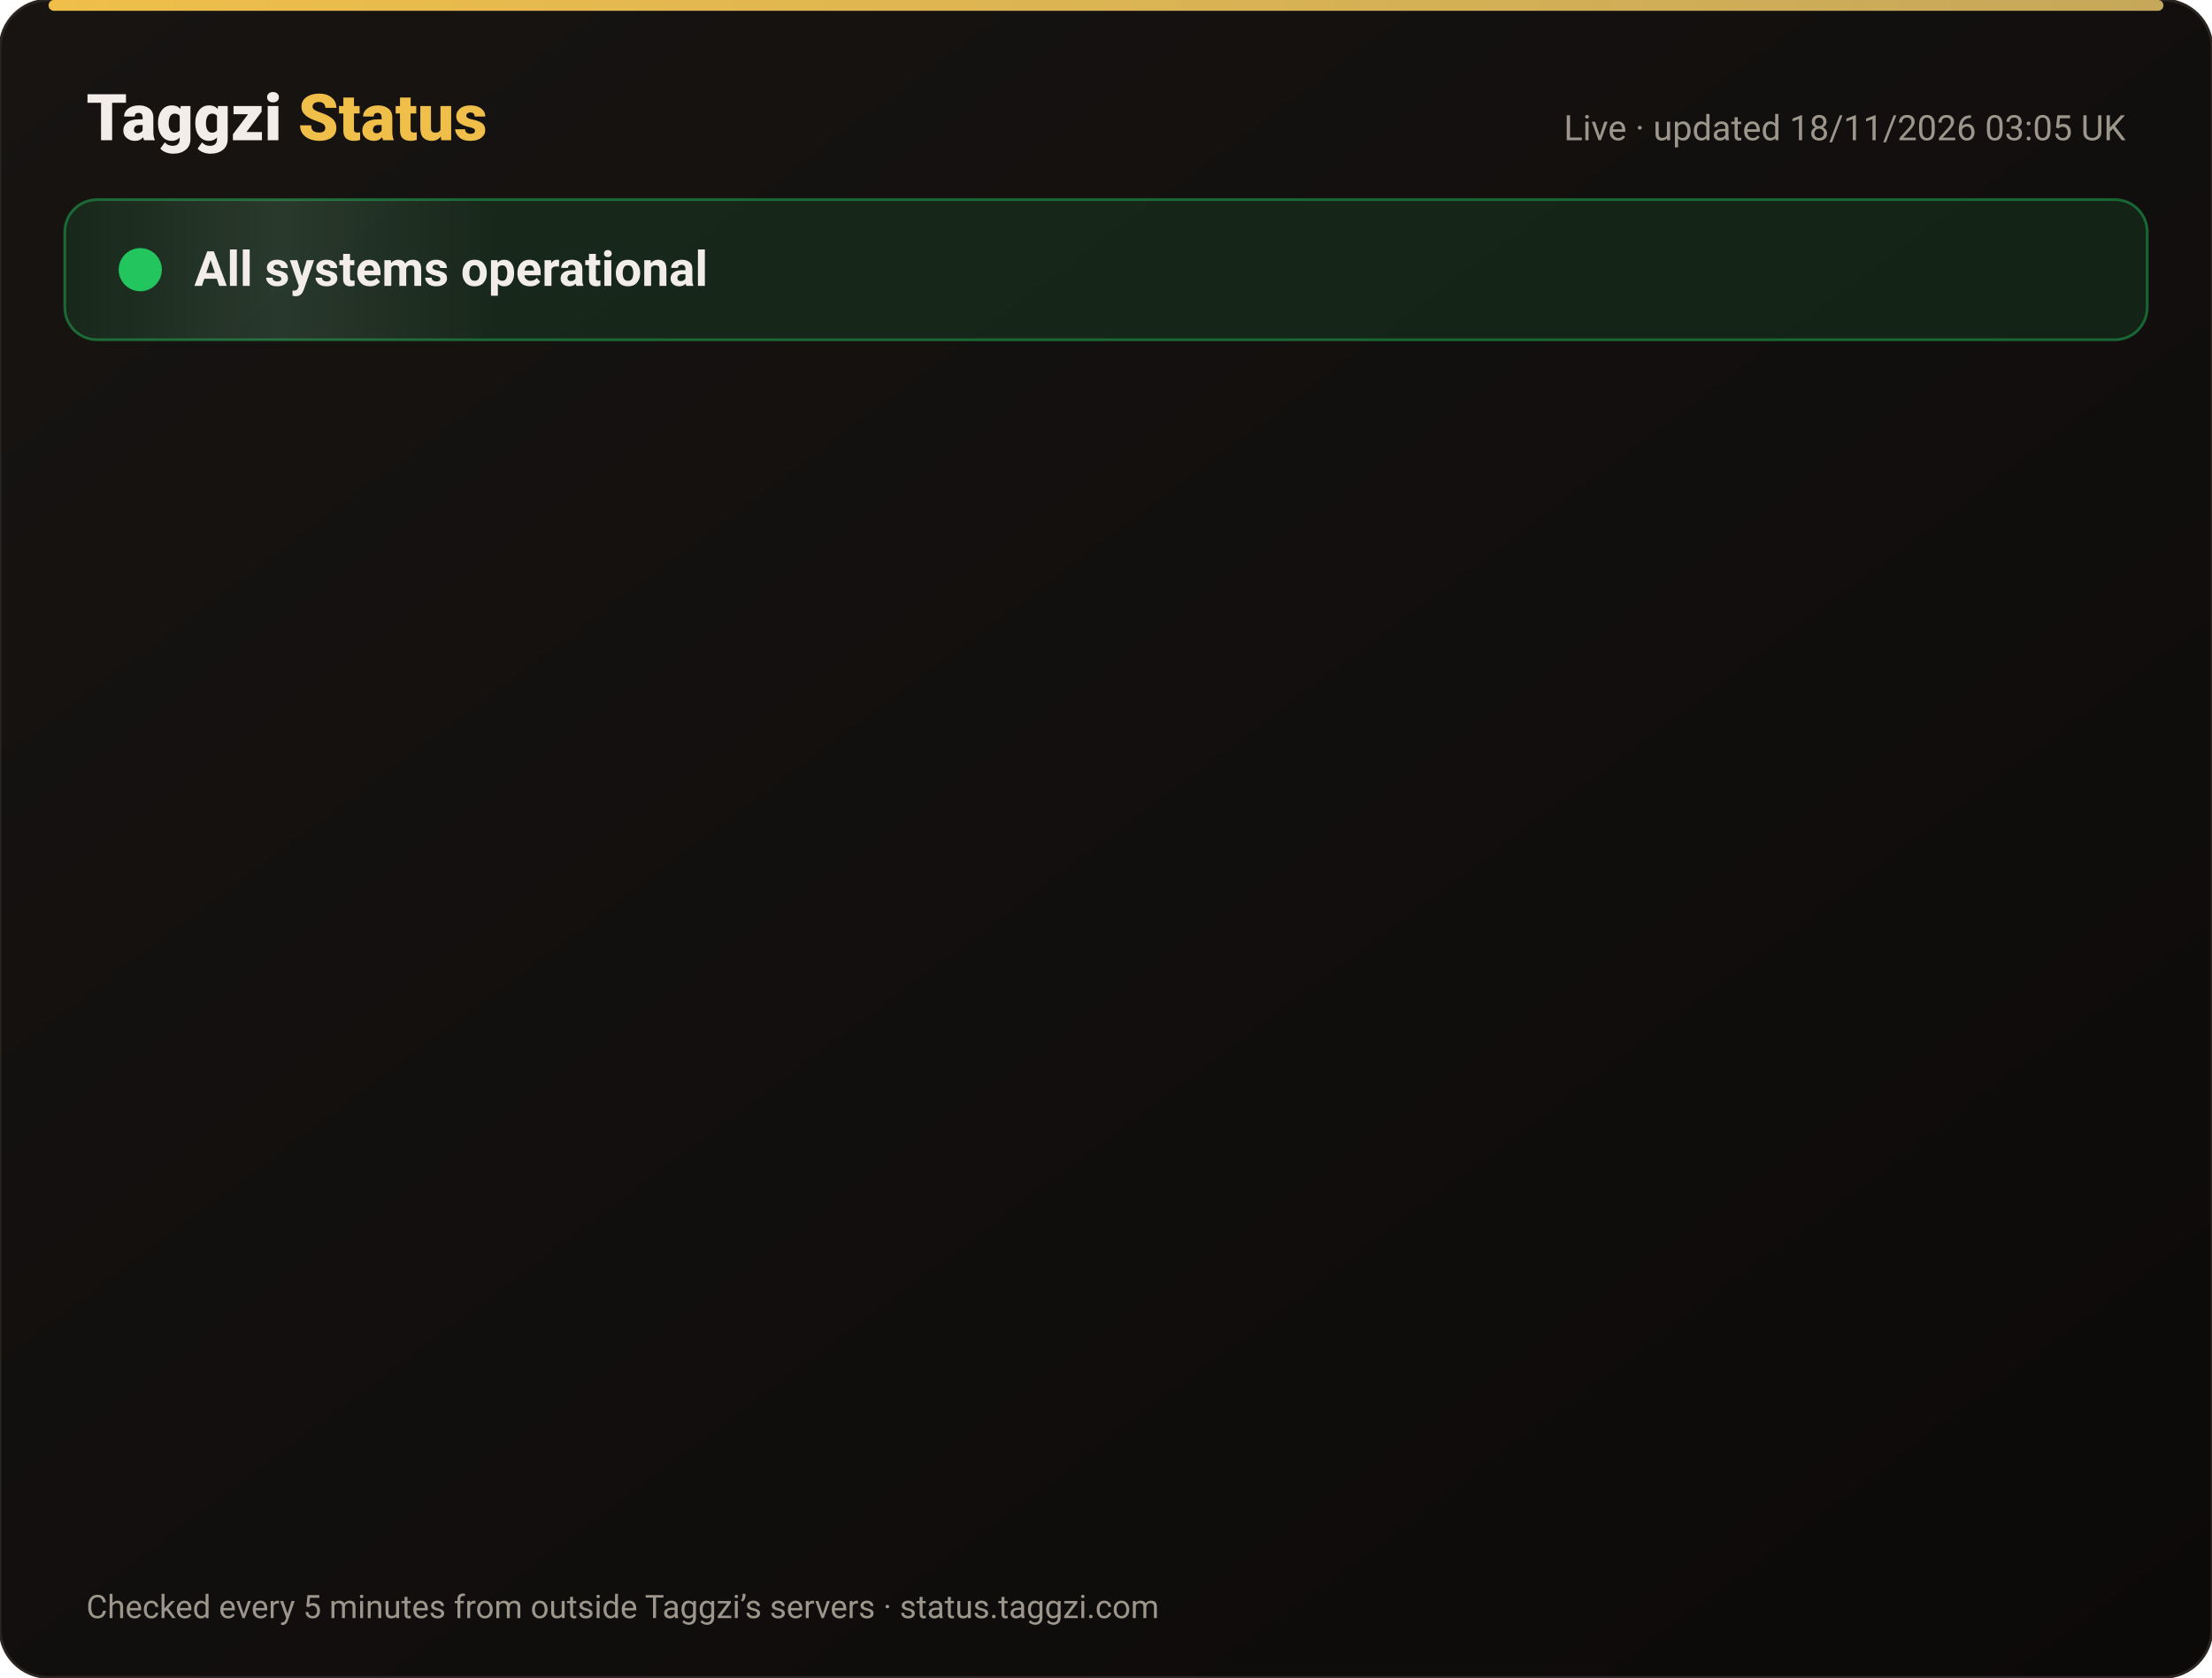
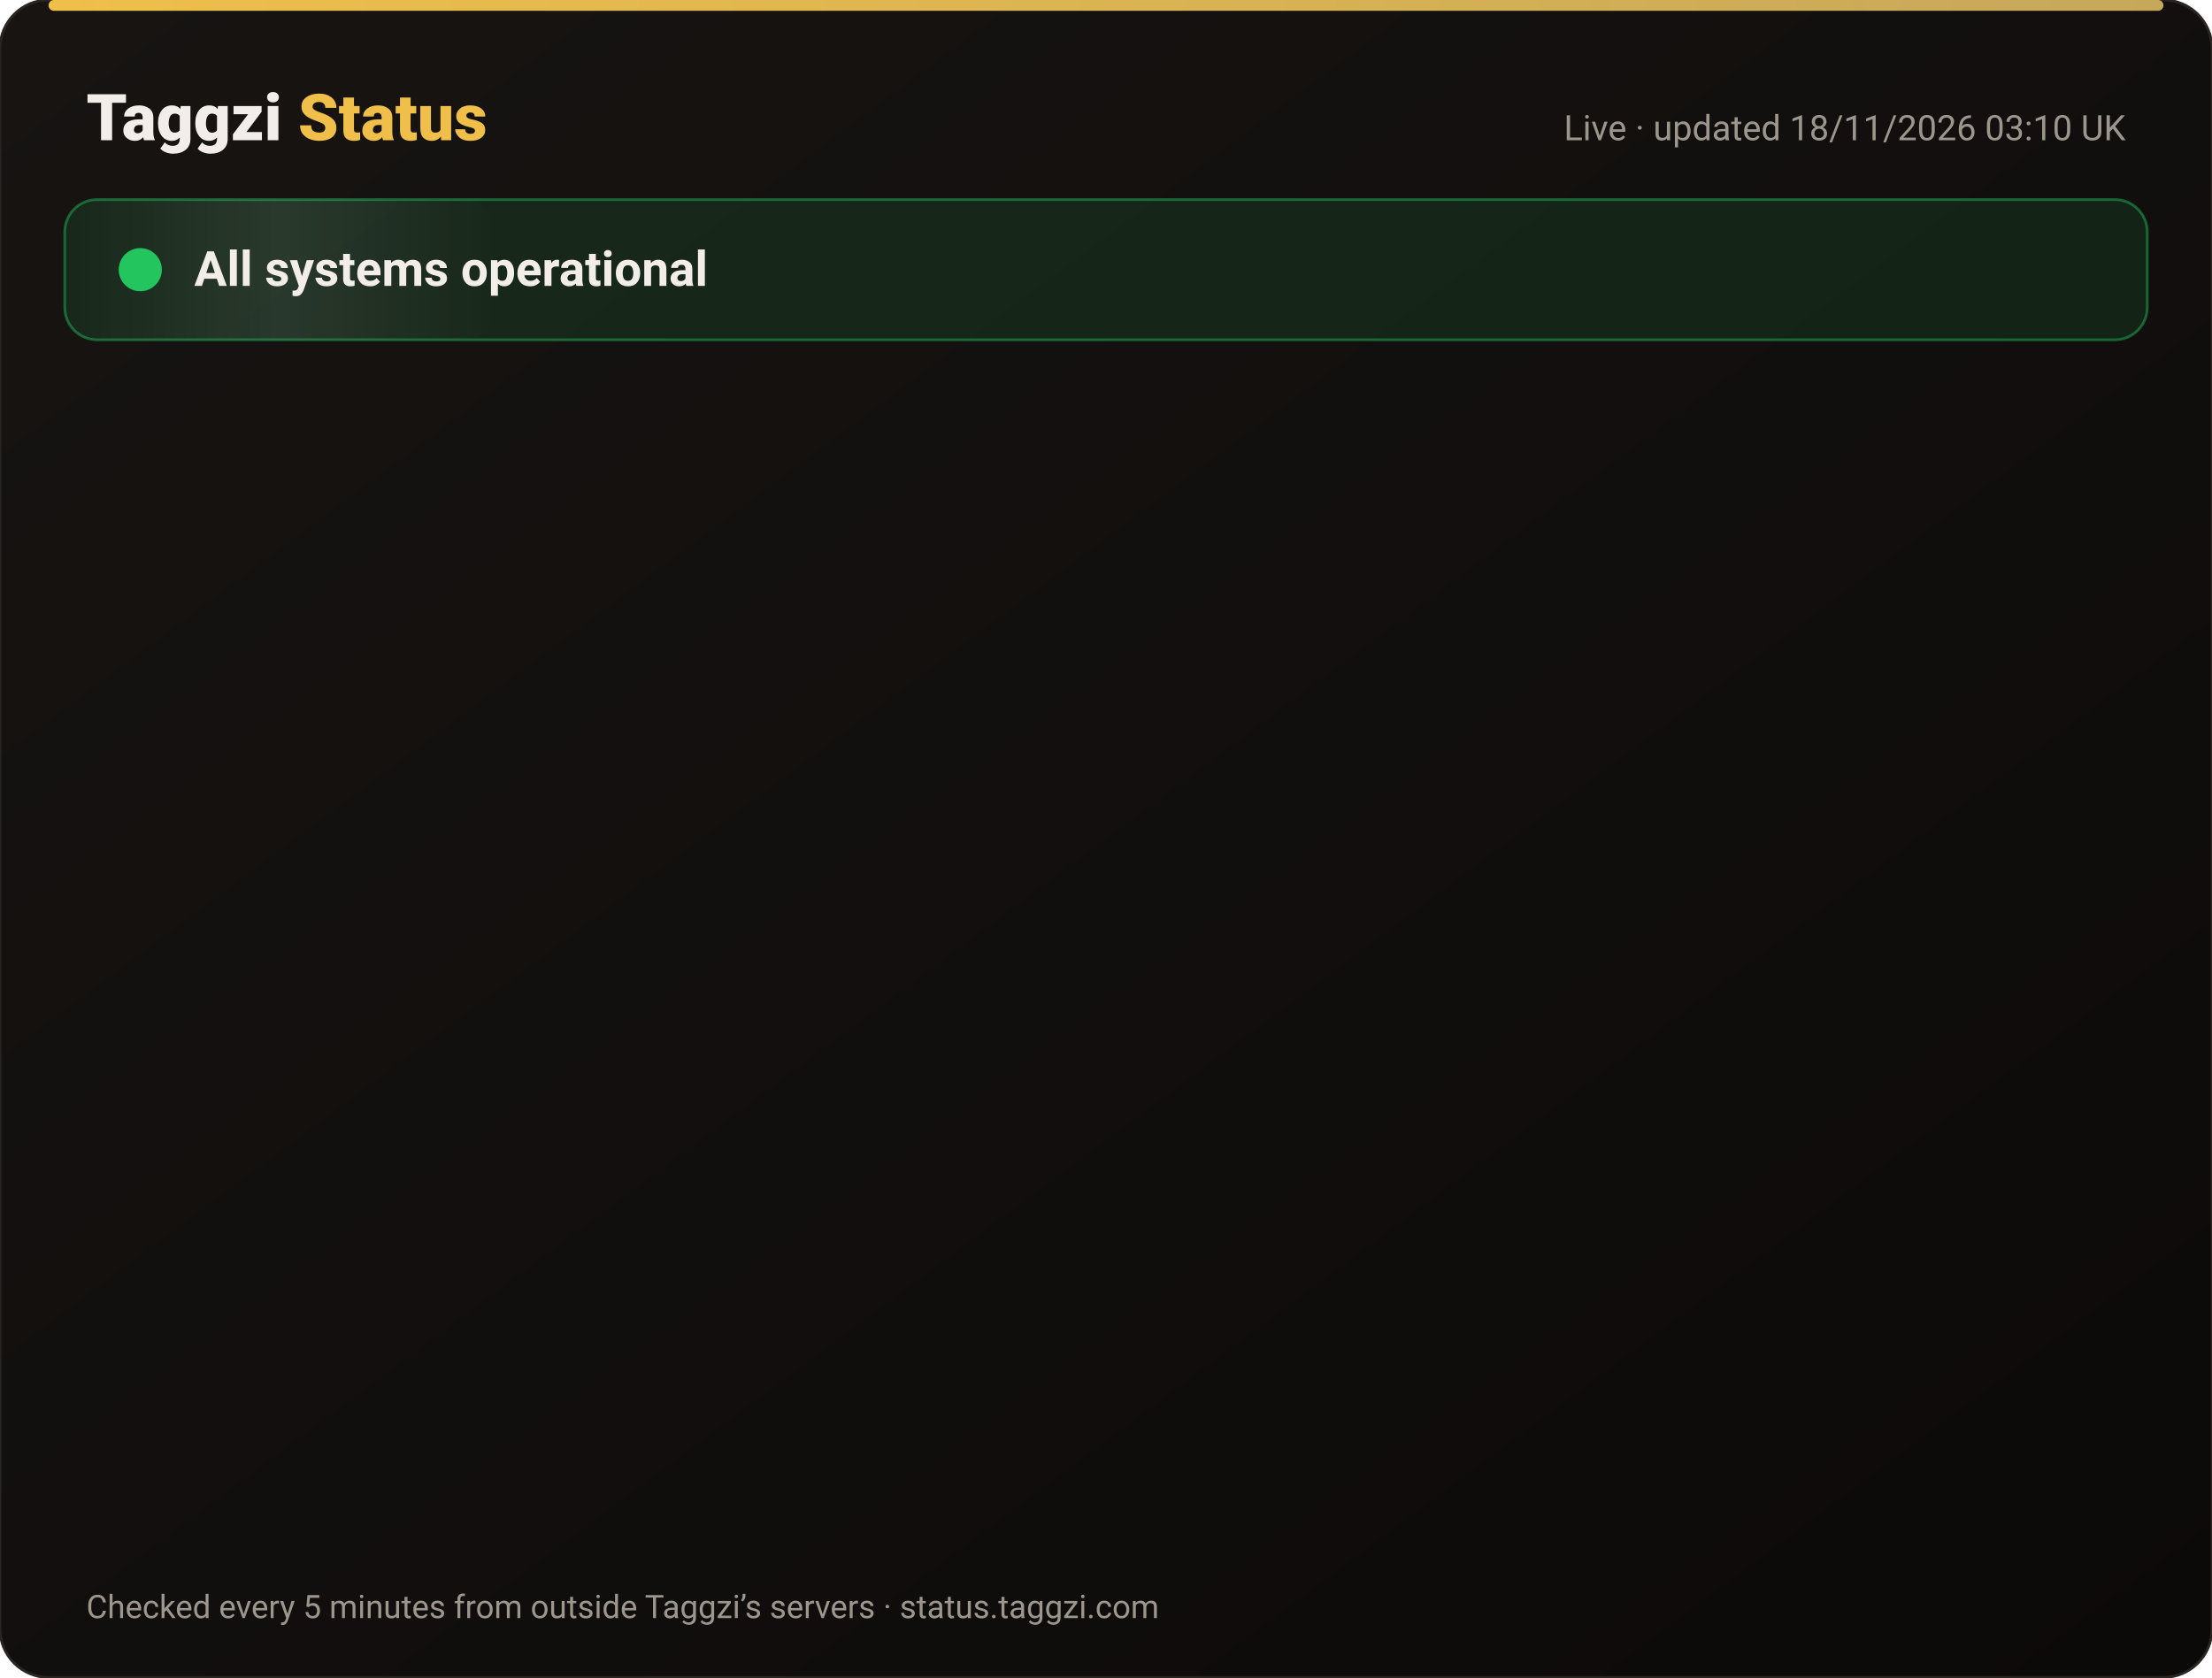
<svg xmlns="http://www.w3.org/2000/svg" width="820" height="622" viewBox="0 0 820 622" font-family="-apple-system,Segoe UI,Roboto,Helvetica,Arial,sans-serif">
  <defs>
    <linearGradient id="bg" x1="0" y1="0" x2="1" y2="1">
      <stop offset="0" stop-color="#171412" />
      <stop offset="1" stop-color="#0C0A09" />
    </linearGradient>
    <linearGradient id="gold" x1="0" x2="1">
      <stop offset="0" stop-color="#F0BF4A" />
      <stop offset="1" stop-color="#c6a85b" />
    </linearGradient>
    <linearGradient id="shine" x1="0" x2="1">
      <stop offset="0" stop-color="#fff" stop-opacity="0" />
      <stop offset=".5" stop-color="#fff" stop-opacity=".08" />
      <stop offset="1" stop-color="#fff" stop-opacity="0" />
    </linearGradient>
  </defs>
  <rect width="820" height="622" rx="18" fill="url(#bg)" stroke="#2a2521" />
  <rect x="18" y="0" width="784" height="4" rx="2" fill="url(#gold)" />
  <text x="32" y="52" font-size="24" font-weight="800" fill="#F2EDE8">Taggzi <tspan fill="#F0BF4A">Status</tspan>
  </text>
-   <text x="788" y="52" font-size="13" fill="#9C968C" text-anchor="end">Live · updated 18/11/2026 03:05 UK</text>
+   <text x="788" y="52" font-size="13" fill="#9C968C" text-anchor="end">Live · updated 18/11/2026 03:10 UK</text>
  <rect x="24" y="74" width="772" height="52" rx="12" fill="#22c55e" fill-opacity=".12" stroke="#22c55e" stroke-opacity=".45" />
  <rect x="24" y="74" width="160" height="52" rx="12" fill="url(#shine)">
    <animate attributeName="x" from="-160" to="820" dur="4s" repeatCount="indefinite" />
  </rect>
  <circle cx="52" cy="100" r="7" fill="#22c55e" />
  <circle cx="52" cy="100" r="7" fill="none" stroke="#22c55e" stroke-width="2">
    <animate attributeName="r" values="7;15;7" dur="2s" repeatCount="indefinite" />
    <animate attributeName="opacity" values=".9;0;.9" dur="2s" repeatCount="indefinite" />
  </circle>
  <text x="72" y="106" font-size="18" font-weight="700" fill="#F2EDE8">All systems operational</text>
  <g opacity="0">
    <animate attributeName="opacity" from="0" to="1" begin="0.00s" dur=".6s" fill="freeze" />
    <line x1="32" y1="188" x2="788" y2="188" stroke="#2a2521" />
    <circle cx="44" cy="166" r="6" fill="#22c55e">
      <animate attributeName="opacity" values="1;.45;1" dur="2.4s" begin="0.00s" repeatCount="indefinite" />
    </circle>
    <text x="62" y="171" font-size="15" font-weight="650" fill="#F2EDE8">Website</text>
    <text x="630" y="171" font-size="13" fill="#9C968C" text-anchor="end">99.97% uptime</text>
    <rect x="648" y="154" width="140" height="24" rx="12" fill="#22c55e" fill-opacity=".14" stroke="#22c55e" stroke-opacity=".5" />
    <text x="718" y="171" font-size="12" font-weight="700" fill="#22c55e" text-anchor="middle">Operational</text>
  </g>
  <g opacity="0">
    <animate attributeName="opacity" from="0" to="1" begin="0.15s" dur=".6s" fill="freeze" />
    <line x1="32" y1="234" x2="788" y2="234" stroke="#2a2521" />
    <circle cx="44" cy="212" r="6" fill="#22c55e">
      <animate attributeName="opacity" values="1;.45;1" dur="2.4s" begin="0.15s" repeatCount="indefinite" />
    </circle>
    <text x="62" y="217" font-size="15" font-weight="650" fill="#F2EDE8">Tag scans</text>
    <text x="630" y="217" font-size="13" fill="#9C968C" text-anchor="end">99.97% uptime</text>
    <rect x="648" y="200" width="140" height="24" rx="12" fill="#22c55e" fill-opacity=".14" stroke="#22c55e" stroke-opacity=".5" />
    <text x="718" y="217" font-size="12" font-weight="700" fill="#22c55e" text-anchor="middle">Operational</text>
  </g>
  <g opacity="0">
    <animate attributeName="opacity" from="0" to="1" begin="0.30s" dur=".6s" fill="freeze" />
    <line x1="32" y1="280" x2="788" y2="280" stroke="#2a2521" />
    <circle cx="44" cy="258" r="6" fill="#22c55e">
      <animate attributeName="opacity" values="1;.45;1" dur="2.4s" begin="0.30s" repeatCount="indefinite" />
    </circle>
    <text x="62" y="263" font-size="15" font-weight="650" fill="#F2EDE8">Manual tag lookup</text>
    <text x="630" y="263" font-size="13" fill="#9C968C" text-anchor="end">99.97% uptime</text>
    <rect x="648" y="246" width="140" height="24" rx="12" fill="#22c55e" fill-opacity=".14" stroke="#22c55e" stroke-opacity=".5" />
    <text x="718" y="263" font-size="12" font-weight="700" fill="#22c55e" text-anchor="middle">Operational</text>
  </g>
  <g opacity="0">
    <animate attributeName="opacity" from="0" to="1" begin="0.45s" dur=".6s" fill="freeze" />
    <line x1="32" y1="326" x2="788" y2="326" stroke="#2a2521" />
    <circle cx="44" cy="304" r="6" fill="#22c55e">
      <animate attributeName="opacity" values="1;.45;1" dur="2.4s" begin="0.45s" repeatCount="indefinite" />
    </circle>
    <text x="62" y="309" font-size="15" font-weight="650" fill="#F2EDE8">App &amp; login</text>
    <text x="630" y="309" font-size="13" fill="#9C968C" text-anchor="end">99.97% uptime</text>
    <rect x="648" y="292" width="140" height="24" rx="12" fill="#22c55e" fill-opacity=".14" stroke="#22c55e" stroke-opacity=".5" />
    <text x="718" y="309" font-size="12" font-weight="700" fill="#22c55e" text-anchor="middle">Operational</text>
  </g>
  <g opacity="0">
    <animate attributeName="opacity" from="0" to="1" begin="0.60s" dur=".6s" fill="freeze" />
    <line x1="32" y1="372" x2="788" y2="372" stroke="#2a2521" />
    <circle cx="44" cy="350" r="6" fill="#22c55e">
      <animate attributeName="opacity" values="1;.45;1" dur="2.4s" begin="0.60s" repeatCount="indefinite" />
    </circle>
    <text x="62" y="355" font-size="15" font-weight="650" fill="#F2EDE8">Community alerts</text>
    <text x="630" y="355" font-size="13" fill="#9C968C" text-anchor="end">99.97% uptime</text>
    <rect x="648" y="338" width="140" height="24" rx="12" fill="#22c55e" fill-opacity=".14" stroke="#22c55e" stroke-opacity=".5" />
    <text x="718" y="355" font-size="12" font-weight="700" fill="#22c55e" text-anchor="middle">Operational</text>
  </g>
  <g opacity="0">
    <animate attributeName="opacity" from="0" to="1" begin="0.75s" dur=".6s" fill="freeze" />
    <line x1="32" y1="418" x2="788" y2="418" stroke="#2a2521" />
    <circle cx="44" cy="396" r="6" fill="#22c55e">
      <animate attributeName="opacity" values="1;.45;1" dur="2.4s" begin="0.75s" repeatCount="indefinite" />
    </circle>
    <text x="62" y="401" font-size="15" font-weight="650" fill="#F2EDE8">Private calling</text>
    <text x="630" y="401" font-size="13" fill="#9C968C" text-anchor="end">99.97% uptime</text>
    <rect x="648" y="384" width="140" height="24" rx="12" fill="#22c55e" fill-opacity=".14" stroke="#22c55e" stroke-opacity=".5" />
    <text x="718" y="401" font-size="12" font-weight="700" fill="#22c55e" text-anchor="middle">Operational</text>
  </g>
  <g opacity="0">
    <animate attributeName="opacity" from="0" to="1" begin="0.90s" dur=".6s" fill="freeze" />
    <line x1="32" y1="464" x2="788" y2="464" stroke="#2a2521" />
    <circle cx="44" cy="442" r="6" fill="#22c55e">
      <animate attributeName="opacity" values="1;.45;1" dur="2.4s" begin="0.90s" repeatCount="indefinite" />
    </circle>
    <text x="62" y="447" font-size="15" font-weight="650" fill="#F2EDE8">Payments</text>
    <text x="630" y="447" font-size="13" fill="#9C968C" text-anchor="end">99.97% uptime</text>
    <rect x="648" y="430" width="140" height="24" rx="12" fill="#22c55e" fill-opacity=".14" stroke="#22c55e" stroke-opacity=".5" />
    <text x="718" y="447" font-size="12" font-weight="700" fill="#22c55e" text-anchor="middle">Operational</text>
  </g>
  <g opacity="0">
    <animate attributeName="opacity" from="0" to="1" begin="1.05s" dur=".6s" fill="freeze" />
    <line x1="32" y1="510" x2="788" y2="510" stroke="#2a2521" />
    <circle cx="44" cy="488" r="6" fill="#22c55e">
      <animate attributeName="opacity" values="1;.45;1" dur="2.4s" begin="1.05s" repeatCount="indefinite" />
    </circle>
    <text x="62" y="493" font-size="15" font-weight="650" fill="#F2EDE8">Email &amp; support</text>
    <text x="630" y="493" font-size="13" fill="#9C968C" text-anchor="end">99.97% uptime</text>
    <rect x="648" y="476" width="140" height="24" rx="12" fill="#22c55e" fill-opacity=".14" stroke="#22c55e" stroke-opacity=".5" />
    <text x="718" y="493" font-size="12" font-weight="700" fill="#22c55e" text-anchor="middle">Operational</text>
  </g>
  <g opacity="0">
    <animate attributeName="opacity" from="0" to="1" begin="1.20s" dur=".6s" fill="freeze" />
    <line x1="32" y1="556" x2="788" y2="556" stroke="#2a2521" />
    <circle cx="44" cy="534" r="6" fill="#22c55e">
      <animate attributeName="opacity" values="1;.45;1" dur="2.4s" begin="1.20s" repeatCount="indefinite" />
    </circle>
    <text x="62" y="539" font-size="15" font-weight="650" fill="#F2EDE8">Secure connection (SSL)</text>
    <text x="630" y="539" font-size="13" fill="#9C968C" text-anchor="end">100.00% uptime</text>
    <rect x="648" y="522" width="140" height="24" rx="12" fill="#22c55e" fill-opacity=".14" stroke="#22c55e" stroke-opacity=".5" />
    <text x="718" y="539" font-size="12" font-weight="700" fill="#22c55e" text-anchor="middle">Operational</text>
  </g>
  <text x="32" y="600" font-size="12" fill="#9C968C">Checked every 5 minutes from outside Taggzi’s servers · status.taggzi.com</text>
</svg>
